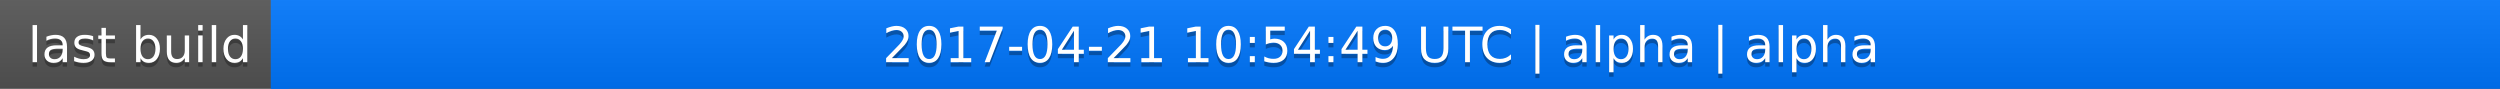
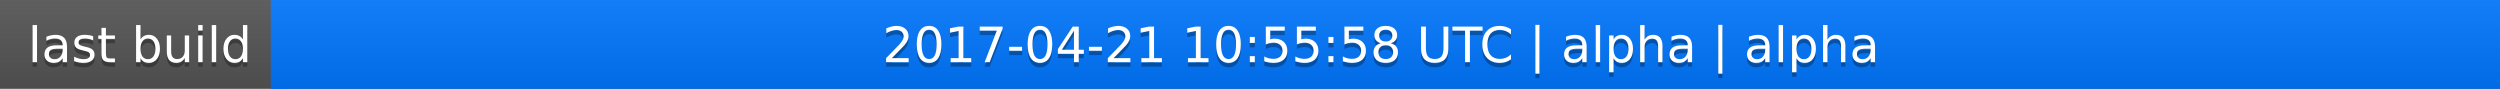
<svg xmlns="http://www.w3.org/2000/svg" width="563" height="20">
  <linearGradient id="a" x2="0" y2="100%">
    <stop offset="0" stop-color="#bbb" stop-opacity=".1" />
    <stop offset="1" stop-opacity=".1" />
  </linearGradient>
  <rect rx="0" width="563" height="20" fill="#555" />
  <rect rx="0" x="61" width="502" height="20" fill="#07f" />
  <path fill="#07f" d="M61 0h4v20h-4z" />
  <rect rx="0" width="563" height="20" fill="url(#a)" />
  <g fill="#fff" text-anchor="middle" font-family="DejaVu Sans,Verdana,Geneva,sans-serif" font-size="11">
    <text x="31.5" y="15" fill="#010101" fill-opacity=".3">last build</text>
    <text x="31.5" y="14">last build</text>
-     <text x="311" y="15" fill="#010101" fill-opacity=".3">2017-04-21 10:54:49 UTC | alpha | alpha</text>
-     <text x="311" y="14">2017-04-21 10:54:49 UTC | alpha | alpha</text>
+     <text x="311" y="15" fill="#010101" fill-opacity=".3">2017-04-21 10:55:58 UTC | alpha | alpha</text>
+     <text x="311" y="14">2017-04-21 10:55:58 UTC | alpha | alpha</text>
  </g>
</svg>
